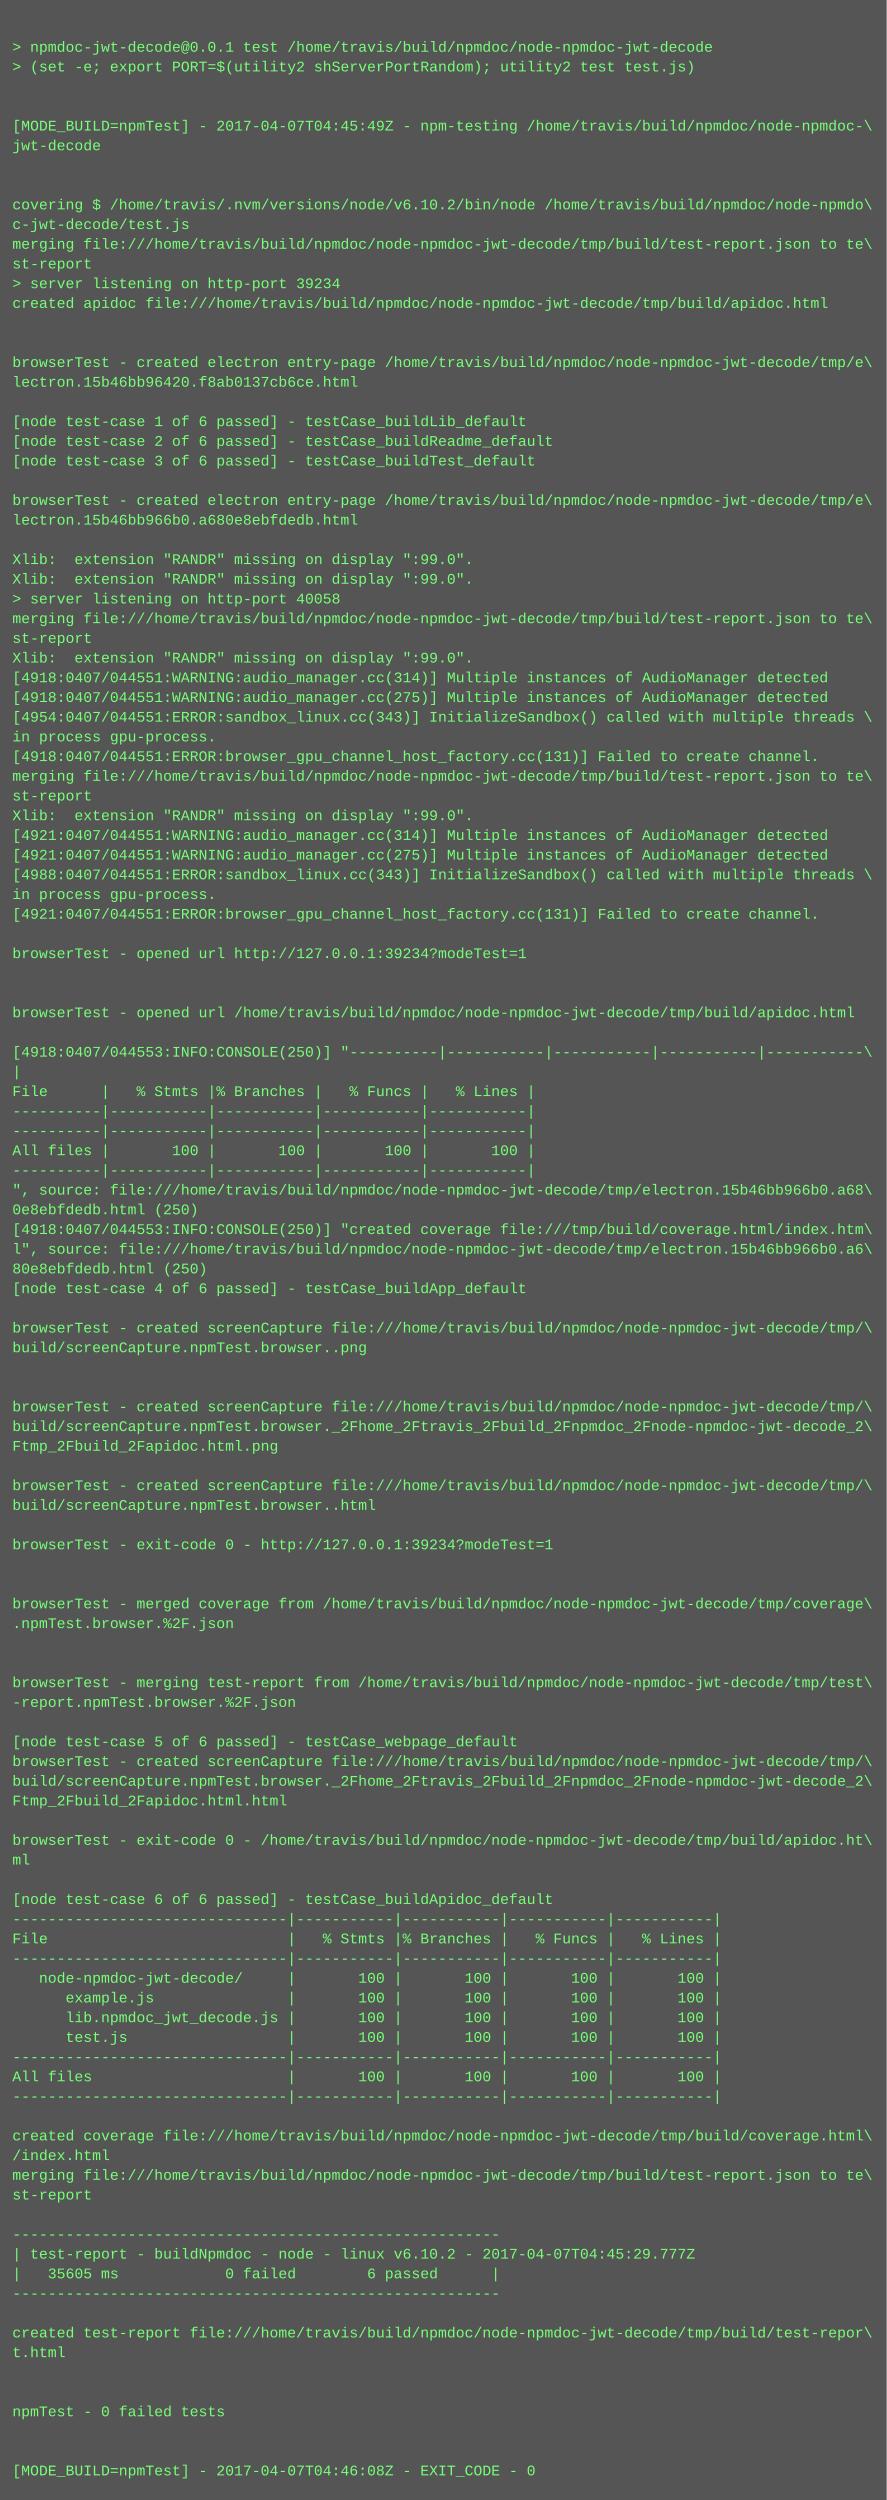
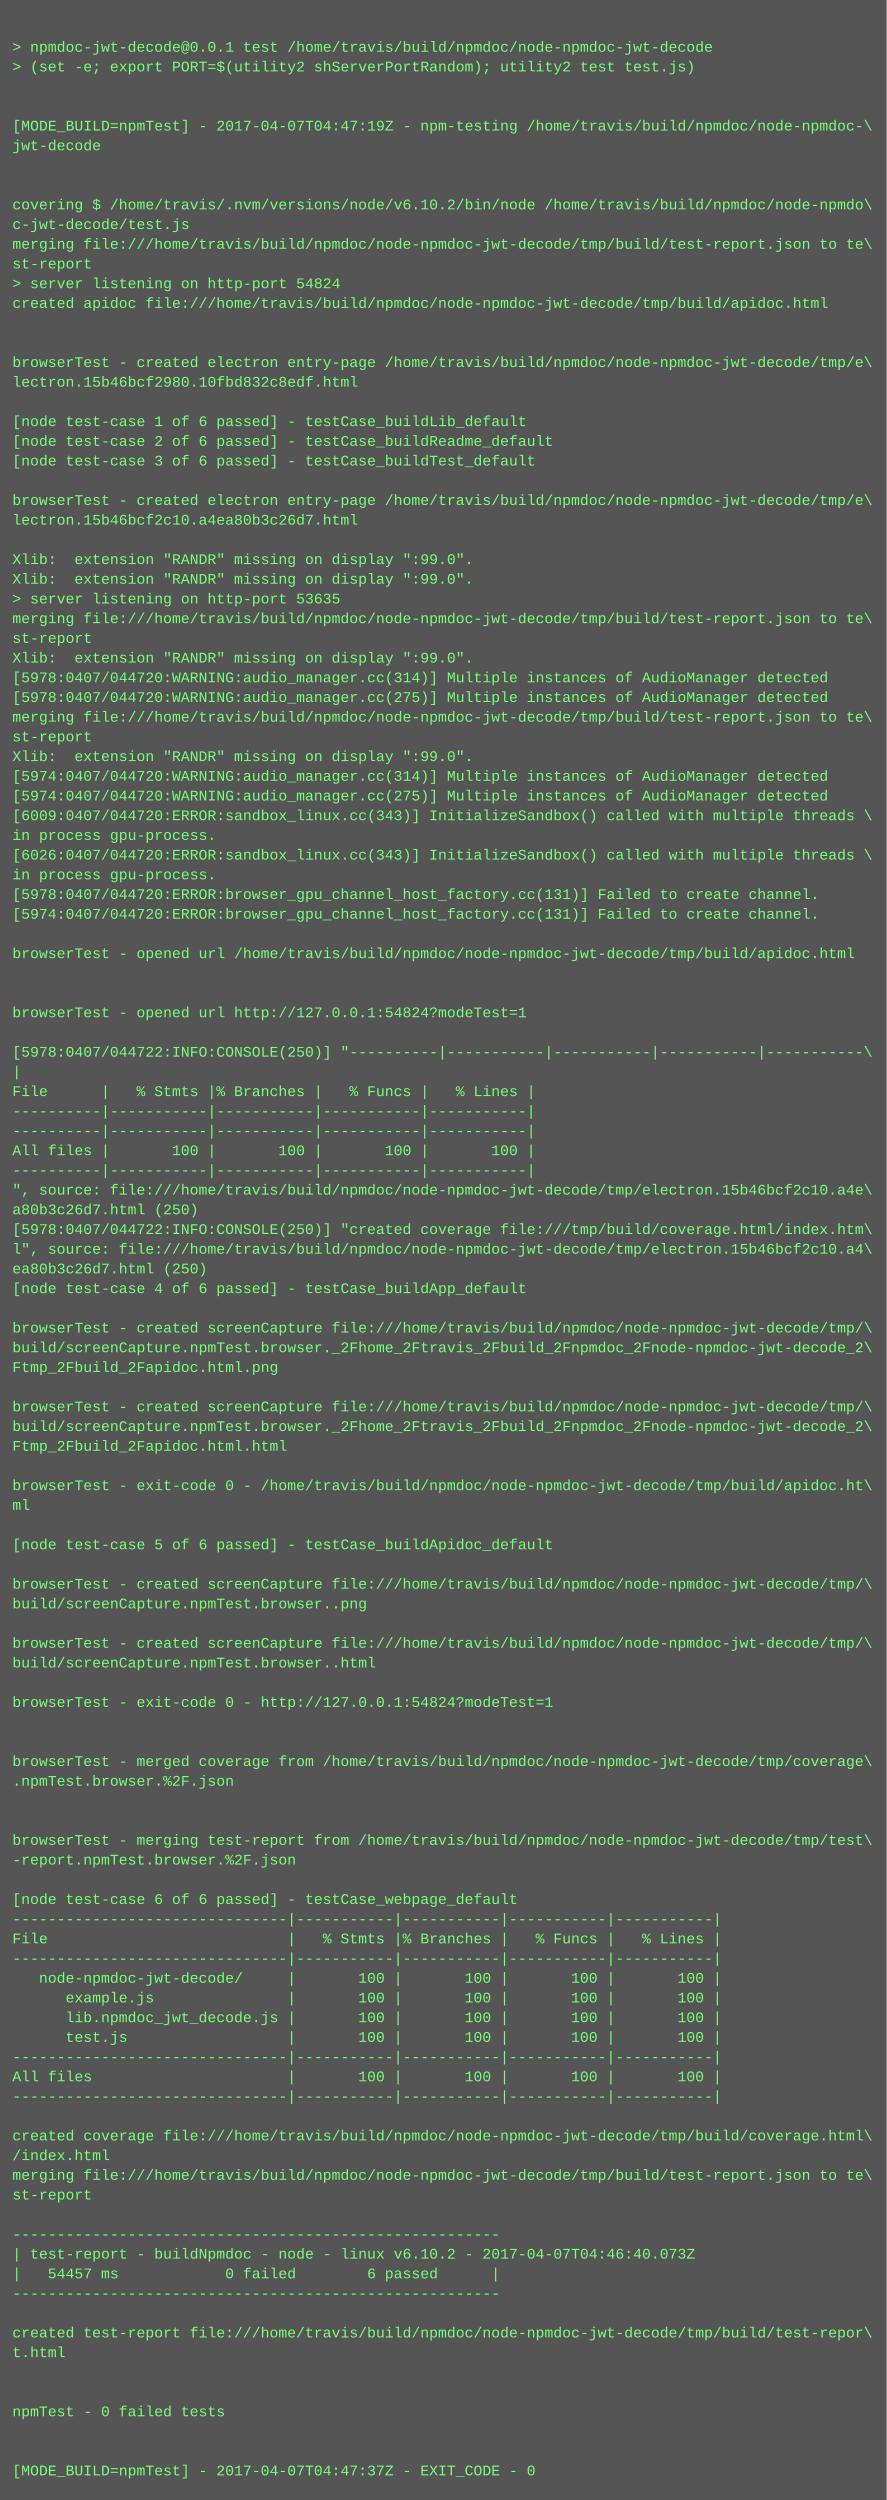
<svg xmlns="http://www.w3.org/2000/svg" height="2030" width="720">
  <rect height="2030" fill="#555" width="720" />
  <text fill="#7f7" font-family="Courier New" font-size="12" xml:space="preserve">
    <tspan x="10" y="26" />
    <tspan x="10" y="42">&gt; npmdoc-jwt-decode@0.0.1 test /home/travis/build/npmdoc/node-npmdoc-jwt-decode</tspan>
    <tspan x="10" y="58">&gt; (set -e; export PORT=$(utility2 shServerPortRandom); utility2 test test.js)</tspan>
    <tspan x="10" y="74" />
    <tspan x="10" y="90" />
-     <tspan x="10" y="106">[MODE_BUILD=npmTest] - 2017-04-07T04:45:49Z - npm-testing /home/travis/build/npmdoc/node-npmdoc-\</tspan>
+     <tspan x="10" y="106">[MODE_BUILD=npmTest] - 2017-04-07T04:47:19Z - npm-testing /home/travis/build/npmdoc/node-npmdoc-\</tspan>
    <tspan x="10" y="122">jwt-decode</tspan>
    <tspan x="10" y="138" />
    <tspan x="10" y="154" />
    <tspan x="10" y="170">covering $ /home/travis/.nvm/versions/node/v6.10.2/bin/node /home/travis/build/npmdoc/node-npmdo\</tspan>
    <tspan x="10" y="186">c-jwt-decode/test.js</tspan>
    <tspan x="10" y="202">merging file:///home/travis/build/npmdoc/node-npmdoc-jwt-decode/tmp/build/test-report.json to te\</tspan>
    <tspan x="10" y="218">st-report</tspan>
-     <tspan x="10" y="234">&gt; server listening on http-port 39234</tspan>
+     <tspan x="10" y="234">&gt; server listening on http-port 54824</tspan>
    <tspan x="10" y="250">created apidoc file:///home/travis/build/npmdoc/node-npmdoc-jwt-decode/tmp/build/apidoc.html</tspan>
    <tspan x="10" y="266" />
    <tspan x="10" y="282" />
    <tspan x="10" y="298">browserTest - created electron entry-page /home/travis/build/npmdoc/node-npmdoc-jwt-decode/tmp/e\</tspan>
-     <tspan x="10" y="314">lectron.15b46bb96420.f8ab0137cb6ce.html</tspan>
+     <tspan x="10" y="314">lectron.15b46bcf2980.10fbd832c8edf.html</tspan>
    <tspan x="10" y="330" />
    <tspan x="10" y="346">[node test-case 1 of 6 passed] - testCase_buildLib_default</tspan>
    <tspan x="10" y="362">[node test-case 2 of 6 passed] - testCase_buildReadme_default</tspan>
    <tspan x="10" y="378">[node test-case 3 of 6 passed] - testCase_buildTest_default</tspan>
    <tspan x="10" y="394" />
    <tspan x="10" y="410">browserTest - created electron entry-page /home/travis/build/npmdoc/node-npmdoc-jwt-decode/tmp/e\</tspan>
-     <tspan x="10" y="426">lectron.15b46bb966b0.a680e8ebfdedb.html</tspan>
+     <tspan x="10" y="426">lectron.15b46bcf2c10.a4ea80b3c26d7.html</tspan>
    <tspan x="10" y="442" />
    <tspan x="10" y="458">Xlib:  extension "RANDR" missing on display ":99.0".</tspan>
    <tspan x="10" y="474">Xlib:  extension "RANDR" missing on display ":99.0".</tspan>
-     <tspan x="10" y="490">&gt; server listening on http-port 40058</tspan>
+     <tspan x="10" y="490">&gt; server listening on http-port 53635</tspan>
    <tspan x="10" y="506">merging file:///home/travis/build/npmdoc/node-npmdoc-jwt-decode/tmp/build/test-report.json to te\</tspan>
    <tspan x="10" y="522">st-report</tspan>
    <tspan x="10" y="538">Xlib:  extension "RANDR" missing on display ":99.0".</tspan>
-     <tspan x="10" y="554">[4918:0407/044551:WARNING:audio_manager.cc(314)] Multiple instances of AudioManager detected</tspan>
-     <tspan x="10" y="570">[4918:0407/044551:WARNING:audio_manager.cc(275)] Multiple instances of AudioManager detected</tspan>
-     <tspan x="10" y="586">[4954:0407/044551:ERROR:sandbox_linux.cc(343)] InitializeSandbox() called with multiple threads \</tspan>
-     <tspan x="10" y="602">in process gpu-process. </tspan>
-     <tspan x="10" y="618">[4918:0407/044551:ERROR:browser_gpu_channel_host_factory.cc(131)] Failed to create channel.</tspan>
-     <tspan x="10" y="634">merging file:///home/travis/build/npmdoc/node-npmdoc-jwt-decode/tmp/build/test-report.json to te\</tspan>
-     <tspan x="10" y="650">st-report</tspan>
-     <tspan x="10" y="666">Xlib:  extension "RANDR" missing on display ":99.0".</tspan>
-     <tspan x="10" y="682">[4921:0407/044551:WARNING:audio_manager.cc(314)] Multiple instances of AudioManager detected</tspan>
-     <tspan x="10" y="698">[4921:0407/044551:WARNING:audio_manager.cc(275)] Multiple instances of AudioManager detected</tspan>
-     <tspan x="10" y="714">[4988:0407/044551:ERROR:sandbox_linux.cc(343)] InitializeSandbox() called with multiple threads \</tspan>
-     <tspan x="10" y="730">in process gpu-process. </tspan>
-     <tspan x="10" y="746">[4921:0407/044551:ERROR:browser_gpu_channel_host_factory.cc(131)] Failed to create channel.</tspan>
+     <tspan x="10" y="554">[5978:0407/044720:WARNING:audio_manager.cc(314)] Multiple instances of AudioManager detected</tspan>
+     <tspan x="10" y="570">[5978:0407/044720:WARNING:audio_manager.cc(275)] Multiple instances of AudioManager detected</tspan>
+     <tspan x="10" y="586">merging file:///home/travis/build/npmdoc/node-npmdoc-jwt-decode/tmp/build/test-report.json to te\</tspan>
+     <tspan x="10" y="602">st-report</tspan>
+     <tspan x="10" y="618">Xlib:  extension "RANDR" missing on display ":99.0".</tspan>
+     <tspan x="10" y="634">[5974:0407/044720:WARNING:audio_manager.cc(314)] Multiple instances of AudioManager detected</tspan>
+     <tspan x="10" y="650">[5974:0407/044720:WARNING:audio_manager.cc(275)] Multiple instances of AudioManager detected</tspan>
+     <tspan x="10" y="666">[6009:0407/044720:ERROR:sandbox_linux.cc(343)] InitializeSandbox() called with multiple threads \</tspan>
+     <tspan x="10" y="682">in process gpu-process. </tspan>
+     <tspan x="10" y="698">[6026:0407/044720:ERROR:sandbox_linux.cc(343)] InitializeSandbox() called with multiple threads \</tspan>
+     <tspan x="10" y="714">in process gpu-process. </tspan>
+     <tspan x="10" y="730">[5978:0407/044720:ERROR:browser_gpu_channel_host_factory.cc(131)] Failed to create channel.</tspan>
+     <tspan x="10" y="746">[5974:0407/044720:ERROR:browser_gpu_channel_host_factory.cc(131)] Failed to create channel.</tspan>
    <tspan x="10" y="762" />
-     <tspan x="10" y="778">browserTest - opened url http://127.0.0.1:39234?modeTest=1</tspan>
+     <tspan x="10" y="778">browserTest - opened url /home/travis/build/npmdoc/node-npmdoc-jwt-decode/tmp/build/apidoc.html</tspan>
    <tspan x="10" y="794" />
    <tspan x="10" y="810" />
-     <tspan x="10" y="826">browserTest - opened url /home/travis/build/npmdoc/node-npmdoc-jwt-decode/tmp/build/apidoc.html</tspan>
+     <tspan x="10" y="826">browserTest - opened url http://127.0.0.1:54824?modeTest=1</tspan>
    <tspan x="10" y="842" />
-     <tspan x="10" y="858">[4918:0407/044553:INFO:CONSOLE(250)] "----------|-----------|-----------|-----------|-----------\</tspan>
+     <tspan x="10" y="858">[5978:0407/044722:INFO:CONSOLE(250)] "----------|-----------|-----------|-----------|-----------\</tspan>
    <tspan x="10" y="874">|</tspan>
    <tspan x="10" y="890">File      |   % Stmts |% Branches |   % Funcs |   % Lines |</tspan>
    <tspan x="10" y="906">----------|-----------|-----------|-----------|-----------|</tspan>
    <tspan x="10" y="922">----------|-----------|-----------|-----------|-----------|</tspan>
    <tspan x="10" y="938">All files |       100 |       100 |       100 |       100 |</tspan>
    <tspan x="10" y="954">----------|-----------|-----------|-----------|-----------|</tspan>
-     <tspan x="10" y="970">", source: file:///home/travis/build/npmdoc/node-npmdoc-jwt-decode/tmp/electron.15b46bb966b0.a68\</tspan>
-     <tspan x="10" y="986">0e8ebfdedb.html (250)</tspan>
-     <tspan x="10" y="1002">[4918:0407/044553:INFO:CONSOLE(250)] "created coverage file:///tmp/build/coverage.html/index.htm\</tspan>
-     <tspan x="10" y="1018">l", source: file:///home/travis/build/npmdoc/node-npmdoc-jwt-decode/tmp/electron.15b46bb966b0.a6\</tspan>
-     <tspan x="10" y="1034">80e8ebfdedb.html (250)</tspan>
+     <tspan x="10" y="970">", source: file:///home/travis/build/npmdoc/node-npmdoc-jwt-decode/tmp/electron.15b46bcf2c10.a4e\</tspan>
+     <tspan x="10" y="986">a80b3c26d7.html (250)</tspan>
+     <tspan x="10" y="1002">[5978:0407/044722:INFO:CONSOLE(250)] "created coverage file:///tmp/build/coverage.html/index.htm\</tspan>
+     <tspan x="10" y="1018">l", source: file:///home/travis/build/npmdoc/node-npmdoc-jwt-decode/tmp/electron.15b46bcf2c10.a4\</tspan>
+     <tspan x="10" y="1034">ea80b3c26d7.html (250)</tspan>
    <tspan x="10" y="1050">[node test-case 4 of 6 passed] - testCase_buildApp_default</tspan>
    <tspan x="10" y="1066" />
    <tspan x="10" y="1082">browserTest - created screenCapture file:///home/travis/build/npmdoc/node-npmdoc-jwt-decode/tmp/\</tspan>
-     <tspan x="10" y="1098">build/screenCapture.npmTest.browser..png</tspan>
-     <tspan x="10" y="1114" />
+     <tspan x="10" y="1098">build/screenCapture.npmTest.browser._2Fhome_2Ftravis_2Fbuild_2Fnpmdoc_2Fnode-npmdoc-jwt-decode_2\</tspan>
+     <tspan x="10" y="1114">Ftmp_2Fbuild_2Fapidoc.html.png</tspan>
    <tspan x="10" y="1130" />
    <tspan x="10" y="1146">browserTest - created screenCapture file:///home/travis/build/npmdoc/node-npmdoc-jwt-decode/tmp/\</tspan>
    <tspan x="10" y="1162">build/screenCapture.npmTest.browser._2Fhome_2Ftravis_2Fbuild_2Fnpmdoc_2Fnode-npmdoc-jwt-decode_2\</tspan>
-     <tspan x="10" y="1178">Ftmp_2Fbuild_2Fapidoc.html.png</tspan>
+     <tspan x="10" y="1178">Ftmp_2Fbuild_2Fapidoc.html.html</tspan>
    <tspan x="10" y="1194" />
-     <tspan x="10" y="1210">browserTest - created screenCapture file:///home/travis/build/npmdoc/node-npmdoc-jwt-decode/tmp/\</tspan>
-     <tspan x="10" y="1226">build/screenCapture.npmTest.browser..html</tspan>
+     <tspan x="10" y="1210">browserTest - exit-code 0 - /home/travis/build/npmdoc/node-npmdoc-jwt-decode/tmp/build/apidoc.ht\</tspan>
+     <tspan x="10" y="1226">ml</tspan>
    <tspan x="10" y="1242" />
-     <tspan x="10" y="1258">browserTest - exit-code 0 - http://127.0.0.1:39234?modeTest=1</tspan>
+     <tspan x="10" y="1258">[node test-case 5 of 6 passed] - testCase_buildApidoc_default</tspan>
    <tspan x="10" y="1274" />
-     <tspan x="10" y="1290" />
-     <tspan x="10" y="1306">browserTest - merged coverage from /home/travis/build/npmdoc/node-npmdoc-jwt-decode/tmp/coverage\</tspan>
-     <tspan x="10" y="1322">.npmTest.browser.%2F.json</tspan>
-     <tspan x="10" y="1338" />
-     <tspan x="10" y="1354" />
-     <tspan x="10" y="1370">browserTest - merging test-report from /home/travis/build/npmdoc/node-npmdoc-jwt-decode/tmp/test\</tspan>
-     <tspan x="10" y="1386">-report.npmTest.browser.%2F.json</tspan>
+     <tspan x="10" y="1290">browserTest - created screenCapture file:///home/travis/build/npmdoc/node-npmdoc-jwt-decode/tmp/\</tspan>
+     <tspan x="10" y="1306">build/screenCapture.npmTest.browser..png</tspan>
+     <tspan x="10" y="1322" />
+     <tspan x="10" y="1338">browserTest - created screenCapture file:///home/travis/build/npmdoc/node-npmdoc-jwt-decode/tmp/\</tspan>
+     <tspan x="10" y="1354">build/screenCapture.npmTest.browser..html</tspan>
+     <tspan x="10" y="1370" />
+     <tspan x="10" y="1386">browserTest - exit-code 0 - http://127.0.0.1:54824?modeTest=1</tspan>
    <tspan x="10" y="1402" />
-     <tspan x="10" y="1418">[node test-case 5 of 6 passed] - testCase_webpage_default</tspan>
-     <tspan x="10" y="1434">browserTest - created screenCapture file:///home/travis/build/npmdoc/node-npmdoc-jwt-decode/tmp/\</tspan>
-     <tspan x="10" y="1450">build/screenCapture.npmTest.browser._2Fhome_2Ftravis_2Fbuild_2Fnpmdoc_2Fnode-npmdoc-jwt-decode_2\</tspan>
-     <tspan x="10" y="1466">Ftmp_2Fbuild_2Fapidoc.html.html</tspan>
+     <tspan x="10" y="1418" />
+     <tspan x="10" y="1434">browserTest - merged coverage from /home/travis/build/npmdoc/node-npmdoc-jwt-decode/tmp/coverage\</tspan>
+     <tspan x="10" y="1450">.npmTest.browser.%2F.json</tspan>
+     <tspan x="10" y="1466" />
    <tspan x="10" y="1482" />
-     <tspan x="10" y="1498">browserTest - exit-code 0 - /home/travis/build/npmdoc/node-npmdoc-jwt-decode/tmp/build/apidoc.ht\</tspan>
-     <tspan x="10" y="1514">ml</tspan>
+     <tspan x="10" y="1498">browserTest - merging test-report from /home/travis/build/npmdoc/node-npmdoc-jwt-decode/tmp/test\</tspan>
+     <tspan x="10" y="1514">-report.npmTest.browser.%2F.json</tspan>
    <tspan x="10" y="1530" />
-     <tspan x="10" y="1546">[node test-case 6 of 6 passed] - testCase_buildApidoc_default</tspan>
+     <tspan x="10" y="1546">[node test-case 6 of 6 passed] - testCase_webpage_default</tspan>
    <tspan x="10" y="1562">-------------------------------|-----------|-----------|-----------|-----------|</tspan>
    <tspan x="10" y="1578">File                           |   % Stmts |% Branches |   % Funcs |   % Lines |</tspan>
    <tspan x="10" y="1594">-------------------------------|-----------|-----------|-----------|-----------|</tspan>
    <tspan x="10" y="1610">   node-npmdoc-jwt-decode/     |       100 |       100 |       100 |       100 |</tspan>
    <tspan x="10" y="1626">      example.js               |       100 |       100 |       100 |       100 |</tspan>
    <tspan x="10" y="1642">      lib.npmdoc_jwt_decode.js |       100 |       100 |       100 |       100 |</tspan>
    <tspan x="10" y="1658">      test.js                  |       100 |       100 |       100 |       100 |</tspan>
    <tspan x="10" y="1674">-------------------------------|-----------|-----------|-----------|-----------|</tspan>
    <tspan x="10" y="1690">All files                      |       100 |       100 |       100 |       100 |</tspan>
    <tspan x="10" y="1706">-------------------------------|-----------|-----------|-----------|-----------|</tspan>
    <tspan x="10" y="1722" />
    <tspan x="10" y="1738">created coverage file:///home/travis/build/npmdoc/node-npmdoc-jwt-decode/tmp/build/coverage.html\</tspan>
    <tspan x="10" y="1754">/index.html</tspan>
    <tspan x="10" y="1770">merging file:///home/travis/build/npmdoc/node-npmdoc-jwt-decode/tmp/build/test-report.json to te\</tspan>
    <tspan x="10" y="1786">st-report</tspan>
    <tspan x="10" y="1802" />
    <tspan x="10" y="1818">-------------------------------------------------------</tspan>
-     <tspan x="10" y="1834">| test-report - buildNpmdoc - node - linux v6.10.2 - 2017-04-07T04:45:29.777Z</tspan>
-     <tspan x="10" y="1850">|   35605 ms            0 failed        6 passed      |</tspan>
+     <tspan x="10" y="1834">| test-report - buildNpmdoc - node - linux v6.10.2 - 2017-04-07T04:46:40.073Z</tspan>
+     <tspan x="10" y="1850">|   54457 ms            0 failed        6 passed      |</tspan>
    <tspan x="10" y="1866">-------------------------------------------------------</tspan>
    <tspan x="10" y="1882" />
    <tspan x="10" y="1898">created test-report file:///home/travis/build/npmdoc/node-npmdoc-jwt-decode/tmp/build/test-repor\</tspan>
    <tspan x="10" y="1914">t.html</tspan>
    <tspan x="10" y="1930" />
    <tspan x="10" y="1946" />
    <tspan x="10" y="1962">npmTest - 0 failed tests</tspan>
    <tspan x="10" y="1978" />
    <tspan x="10" y="1994" />
-     <tspan x="10" y="2010">[MODE_BUILD=npmTest] - 2017-04-07T04:46:08Z - EXIT_CODE - 0</tspan>
+     <tspan x="10" y="2010">[MODE_BUILD=npmTest] - 2017-04-07T04:47:37Z - EXIT_CODE - 0</tspan>
  </text>
</svg>
